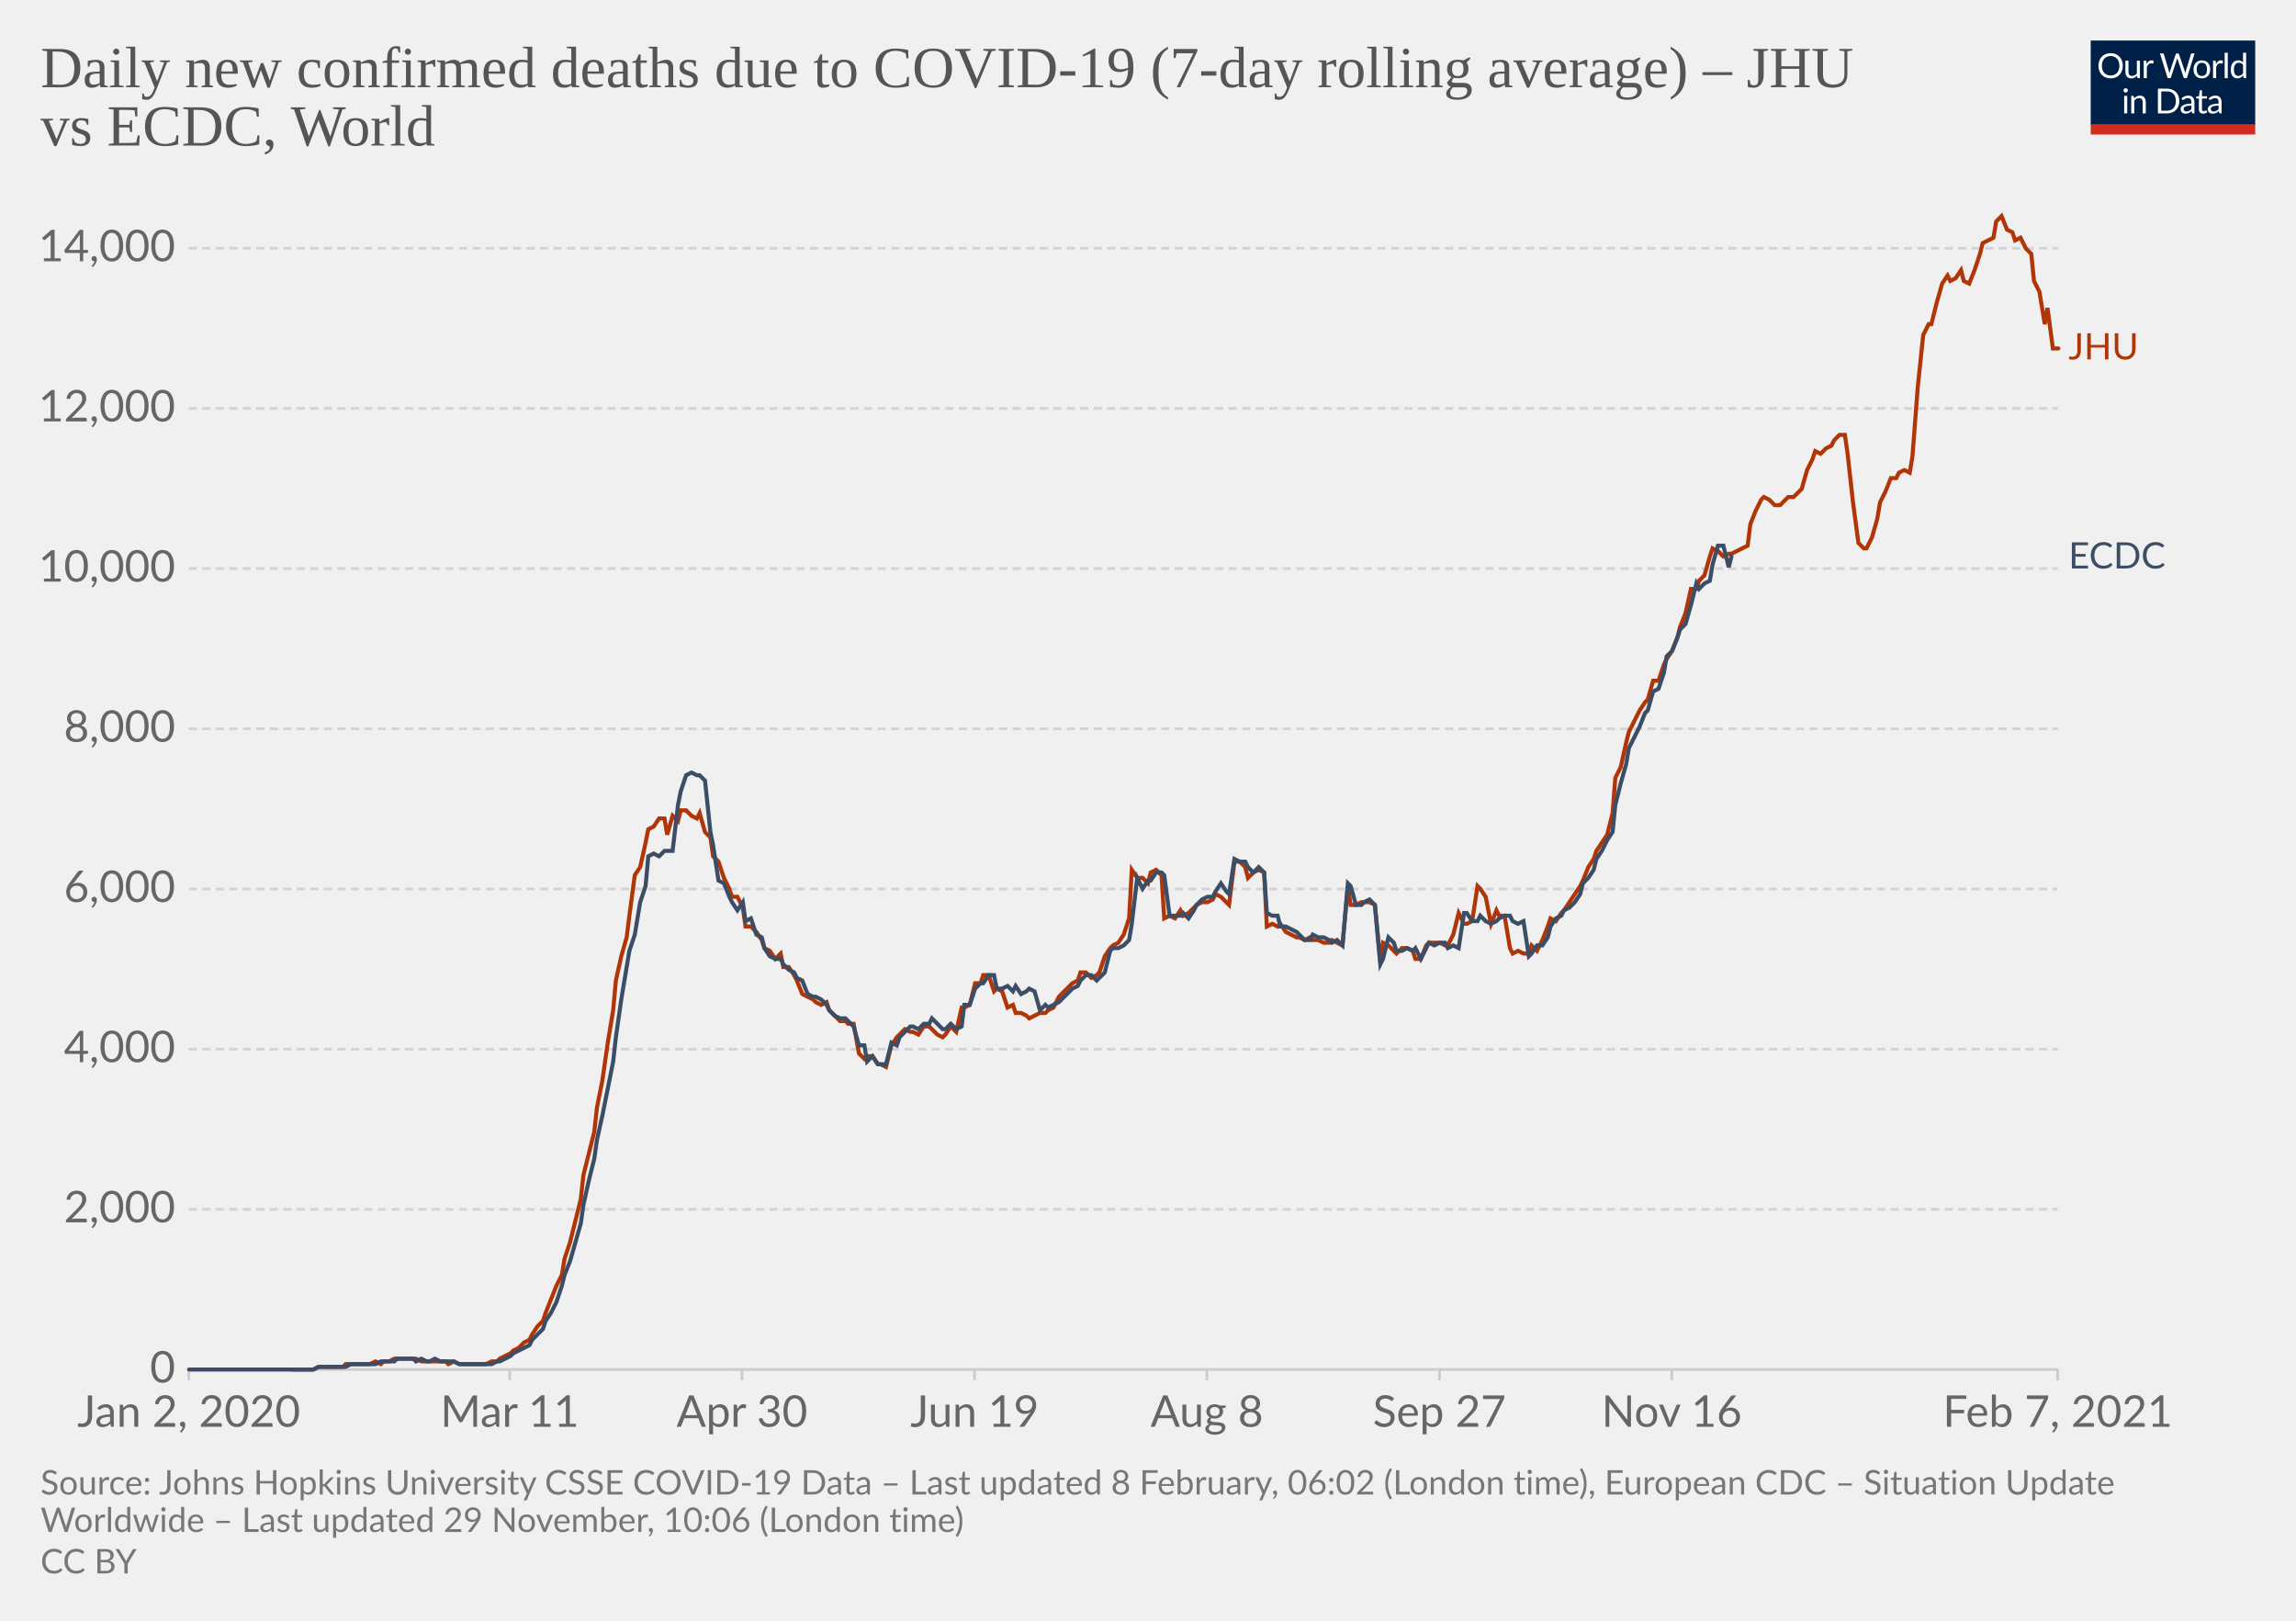
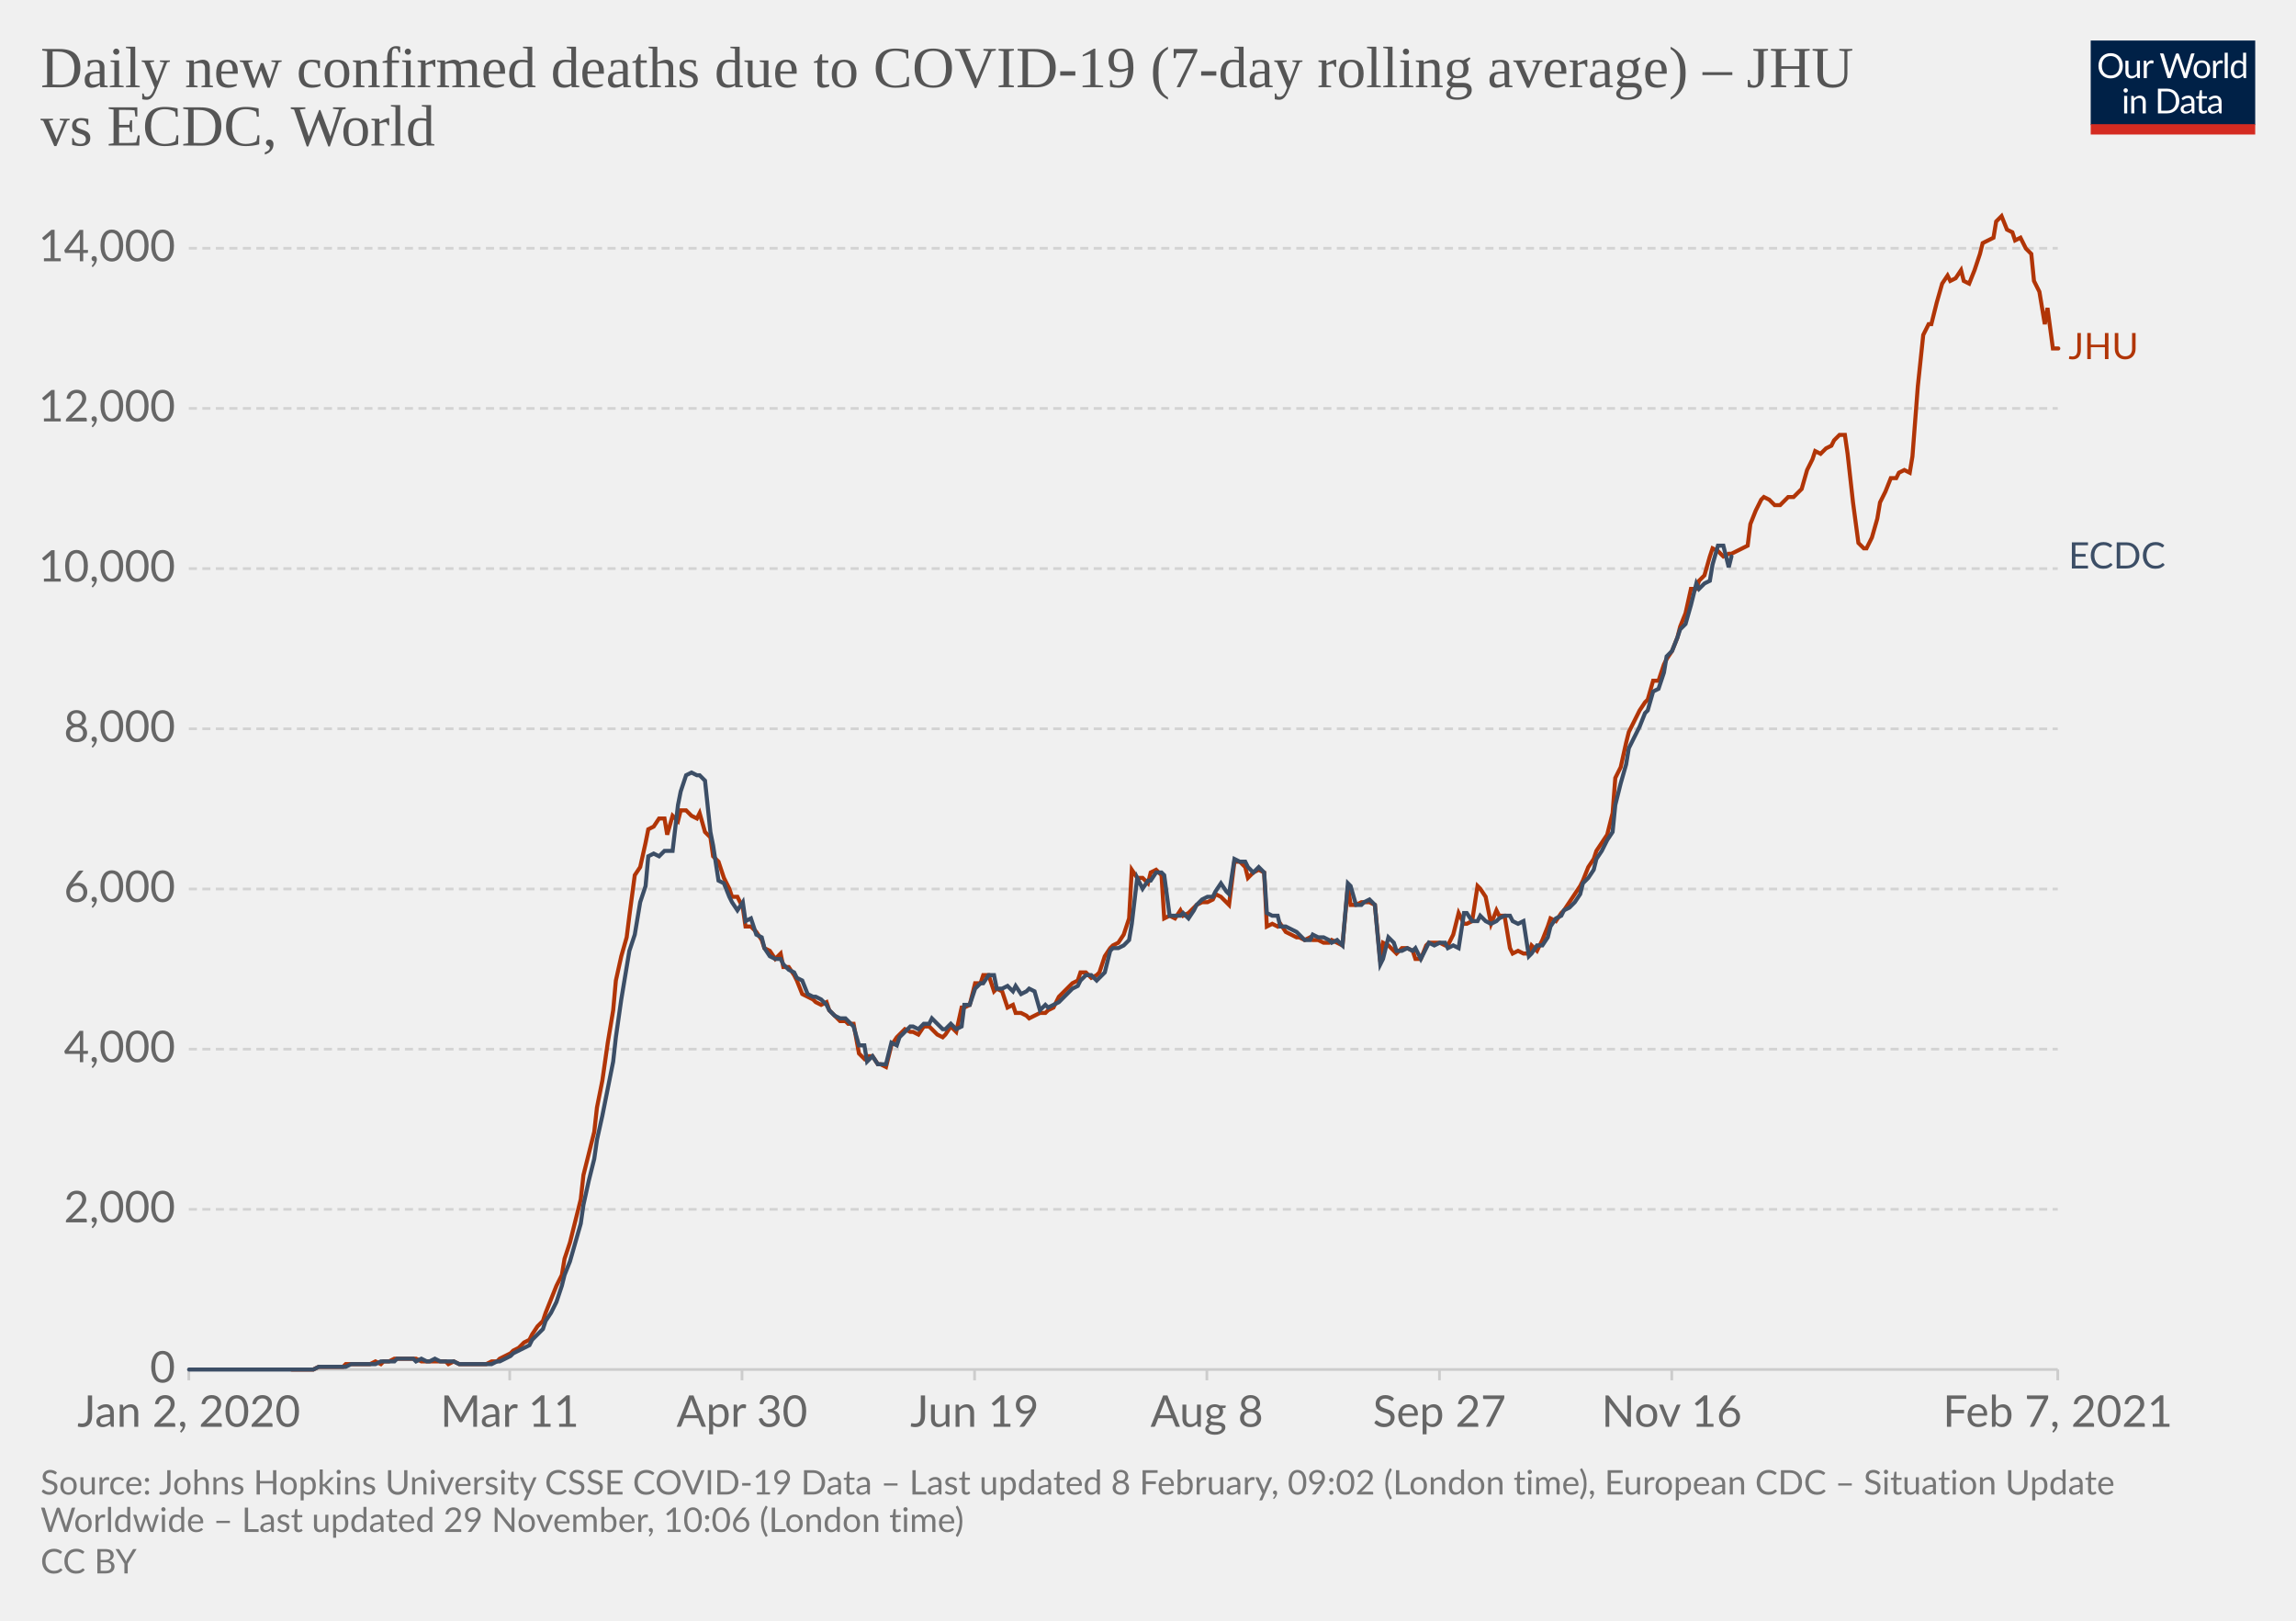
<svg xmlns="http://www.w3.org/2000/svg" version="1.1" style="background-color:#fff;-webkit-font-smoothing:antialiased" width="850" height="600" viewBox="0 0 850 600" font-family="Lato,'Helvetica Neue',Helvetica,Arial,sans-serif" font-size="18" text-rendering="optimizeLegibility">
  <g class="HeaderView">
    <g transform="matrix(.29 0 0 .29 774 15)">
      <svg width="210" height="120" viewBox="0 0 210 120" fill="none">
        <g clip-path="url(#clip0)">
          <path d="M0 0h210v107.89H0V0z" fill="#002147" />
          <path d="M40.98 32.25c0 2.36-.38 4.53-1.12 6.51a14.26 14.26 0 01-8.1 8.4c-1.9.78-4.02 1.17-6.34 1.17a16.6 16.6 0 01-6.33-1.17 14.31 14.31 0 01-8.08-8.4 18.29 18.29 0 01-1.12-6.51c0-2.36.38-4.53 1.12-6.5.75-1.97 1.8-3.67 3.17-5.1a14.32 14.32 0 014.9-3.34c1.92-.8 4.03-1.19 6.34-1.19 2.32 0 4.43.4 6.34 1.19 1.92.8 3.56 1.9 4.93 3.34a14.87 14.87 0 013.17 5.1 18.1 18.1 0 011.12 6.5zm-4.38 0c0-1.94-.26-3.68-.8-5.22a10.91 10.91 0 00-2.24-3.89 9.68 9.68 0 00-3.52-2.46 11.95 11.95 0 00-4.62-.86c-1.68 0-3.21.28-4.6.86a9.88 9.88 0 00-3.54 2.46 10.91 10.91 0 00-2.24 3.9c-.53 1.53-.8 3.27-.8 5.2 0 1.94.27 3.68.8 5.22a11.17 11.17 0 002.24 3.9 10.01 10.01 0 003.55 2.44c1.38.56 2.9.83 4.6.83s3.24-.27 4.61-.83a9.8 9.8 0 003.52-2.44 11.17 11.17 0 002.25-3.9c.53-1.54.8-3.28.8-5.21zm26.22-6.54V48H60.5c-.56 0-.9-.27-1.05-.81l-.31-2.4a12.45 12.45 0 01-3.26 2.6c-1.2.64-2.58.96-4.13.96-1.22 0-2.3-.2-3.24-.6a6.52 6.52 0 01-2.33-1.7 7.37 7.37 0 01-1.43-2.67c-.3-1.04-.46-2.2-.46-3.45V25.7h3.91v14.22c0 1.68.38 2.99 1.15 3.91.77.93 1.96 1.39 3.54 1.39 1.16 0 2.24-.27 3.23-.82a10.42 10.42 0 002.8-2.28V25.7h3.91zm8.61 4.47a9.94 9.94 0 012.6-3.56 5.64 5.64 0 013.76-1.3c.47 0 .92.05 1.34.15.44.1.83.27 1.17.49l-.3 2.92c-.09.37-.3.55-.66.55-.2 0-.5-.04-.9-.13a6.21 6.21 0 00-3.24.18 4.23 4.23 0 00-1.47.92c-.42.4-.81.9-1.17 1.5-.33.58-.64 1.26-.92 2.02V48H67.7V25.71h2.25c.42 0 .72.08.88.25.16.16.27.44.33.83l.26 3.39zm61.16-13.7L122.75 48h-3.82l-7.99-24.05a21.95 21.95 0 01-.42-1.58 38.36 38.36 0 01-.44 1.58L102.05 48h-3.83L88.4 16.47h3.54c.38 0 .7.1.95.29.26.2.43.43.5.73l6.52 21.9.28 1.28.29 1.46.3-1.46.38-1.27 7.41-21.91c.1-.25.26-.48.51-.69.27-.22.58-.33.95-.33h1.23c.38 0 .69.1.92.29a1.77 1.77 0 01.53.73l7.4 21.9a28.4 28.4 0 01.68 2.62 29.52 29.52 0 01.52-2.61l6.54-21.91a1.31 1.31 0 01.48-.7c.27-.21.58-.32.95-.32h3.32zm9.35 8.88c1.63 0 3.1.27 4.4.82a9.43 9.43 0 015.46 5.94c.5 1.4.74 2.98.74 4.73 0 1.76-.25 3.34-.74 4.75a9.43 9.43 0 01-5.46 5.92c-1.3.52-2.77.79-4.4.79-1.64 0-3.12-.27-4.44-.8a9.42 9.42 0 01-3.35-2.3c-.92-1-1.63-2.2-2.13-3.61-.49-1.41-.73-3-.73-4.75s.24-3.33.73-4.73c.5-1.43 1.2-2.64 2.13-3.63a9.4 9.4 0 013.35-2.31c1.32-.55 2.8-.82 4.44-.82zm0 19.89c2.2 0 3.84-.73 4.93-2.2 1.08-1.48 1.63-3.54 1.63-6.18 0-2.66-.55-4.72-1.63-6.2-1.09-1.49-2.73-2.23-4.93-2.23-1.12 0-2.09.2-2.93.57a5.71 5.71 0 00-2.06 1.65 7.5 7.5 0 00-1.24 2.67c-.26 1.04-.4 2.22-.4 3.54 0 2.64.55 4.7 1.64 6.18 1.1 1.47 2.76 2.2 4.99 2.2zm17.97-15.07a9.94 9.94 0 012.6-3.56 5.64 5.64 0 013.76-1.3c.47 0 .91.05 1.34.15.44.1.83.27 1.16.49l-.28 2.92c-.09.37-.31.55-.66.55-.2 0-.5-.04-.9-.13a6.2 6.2 0 00-3.24.18 4.23 4.23 0 00-1.47.92c-.43.4-.82.9-1.17 1.5a13.1 13.1 0 00-.92 2.02V48h-3.94V25.71h2.24c.43 0 .72.08.88.25.17.16.28.44.33.83l.27 3.39zm15.04-14.59V48h-3.92V15.6h3.92zm19.55 15.43a6.22 6.22 0 00-2.38-2.05 6.7 6.7 0 00-2.86-.6c-2.07 0-3.66.75-4.77 2.23-1.12 1.48-1.68 3.6-1.68 6.33 0 1.46.13 2.7.38 3.74a7.29 7.29 0 001.1 2.56 4.35 4.35 0 001.78 1.45c.7.3 1.5.46 2.4.46 1.29 0 2.41-.3 3.36-.88a9.6 9.6 0 002.67-2.49V31.02zm3.91-15.43V48h-2.33c-.56 0-.9-.27-1.06-.81l-.35-2.71a12.13 12.13 0 01-3.25 2.77 8.28 8.28 0 01-4.23 1.06 7.31 7.31 0 01-6.14-2.9c-.73-.96-1.3-2.15-1.69-3.57a18.35 18.35 0 01.07-9.48 11.29 11.29 0 011.89-3.7 8.7 8.7 0 017.06-3.34 7.96 7.96 0 016.12 2.62V15.59h3.91zM46.61 70.71V93H42.7V70.71h3.91zm.84-7c0 .39-.08.75-.24 1.09a2.81 2.81 0 01-1.52 1.47 2.67 2.67 0 01-2.16 0 2.9 2.9 0 01-1.45-1.47 2.67 2.67 0 010-2.16c.15-.35.35-.65.6-.9.25-.27.53-.47.85-.62a2.67 2.67 0 012.16 0c.35.15.65.35.9.62.27.25.47.55.62.9.16.34.24.7.24 1.08zm7.97 10.24c.49-.54 1-1.04 1.54-1.48a9.85 9.85 0 013.66-1.84 8.96 8.96 0 015.43.35c.94.4 1.72.97 2.33 1.71a7.36 7.36 0 011.43 2.67c.32 1.04.49 2.19.49 3.45V93h-3.94V78.81c0-1.69-.4-3-1.17-3.92-.76-.93-1.93-1.4-3.5-1.4a6.6 6.6 0 00-3.25.83c-1 .56-1.92 1.31-2.77 2.27V93h-3.94V70.71h2.35c.56 0 .9.28 1.04.82l.3 2.42zm57.7 3.3c0 2.36-.37 4.5-1.11 6.44a14.3 14.3 0 01-3.17 4.98 14.1 14.1 0 01-4.93 3.2c-1.9.76-4.02 1.13-6.33 1.13H85.8V61.47h11.77c2.31 0 4.42.39 6.33 1.15a13.8 13.8 0 018.1 8.18 17.75 17.75 0 011.12 6.45zm-4.37 0c0-1.94-.26-3.67-.8-5.2a10.94 10.94 0 00-2.23-3.87 9.57 9.57 0 00-3.53-2.42 12.23 12.23 0 00-4.61-.83h-7.5v24.62h7.5c1.7 0 3.24-.28 4.61-.84a9.7 9.7 0 003.53-2.4 10.94 10.94 0 002.24-3.87c.53-1.53.8-3.26.8-5.2zm19.8 5.72c-1.8.06-3.34.2-4.62.44-1.26.22-2.3.51-3.1.88-.8.36-1.37.8-1.74 1.3-.35.5-.53 1.05-.53 1.67 0 .58.1 1.1.3 1.52a3 3 0 00.76 1.05c.34.27.73.46 1.17.6a6.13 6.13 0 001.45.17 7.28 7.28 0 003.5-.81 11.95 11.95 0 002.82-2.2v-4.62zm-12.65-9.11a12.73 12.73 0 013.98-2.66c1.43-.59 3-.88 4.73-.88 1.25 0 2.36.2 3.33.61a6.81 6.81 0 013.94 4.38c.33 1.04.5 2.19.5 3.43V93h-1.74a1.8 1.8 0 01-.88-.18c-.2-.13-.36-.38-.48-.74l-.44-2.12-1.72 1.46a9.48 9.48 0 01-3.74 1.7c-.69.15-1.46.23-2.3.23-.87 0-1.69-.12-2.45-.35a5.34 5.34 0 01-3.34-2.93 6.64 6.64 0 01-.49-2.64c0-.88.25-1.72.73-2.53a6.33 6.33 0 012.35-2.17c1.09-.63 2.5-1.15 4.25-1.54 1.75-.41 3.89-.65 6.42-.7v-1.75c0-1.73-.37-3.03-1.12-3.91-.75-.9-1.84-1.34-3.28-1.34-.97 0-1.78.12-2.44.37-.64.23-1.2.5-1.7.81l-1.23.82c-.33.23-.67.35-1 .35-.27 0-.5-.07-.69-.2a2.1 2.1 0 01-.48-.53l-.7-1.25zm27.67 19.5c-1.76 0-3.12-.5-4.07-1.48-.94-.98-1.41-2.4-1.41-4.25V74h-2.68a.9.9 0 01-.6-.2c-.16-.14-.24-.36-.24-.66v-1.56l3.65-.46.9-6.89a.9.9 0 01.29-.52.88.88 0 01.62-.22H142v7.67h6.44V74H142v13.38c0 .94.22 1.63.68 2.09.45.45 1.04.68 1.76.68a3.21 3.21 0 001.85-.53l.55-.35c.16-.12.3-.18.41-.18.2 0 .4.13.55.38l1.15 1.87a7.45 7.45 0 01-2.44 1.5 8.53 8.53 0 01-2.95.52zm19.68-10.4c-1.8.07-3.34.21-4.62.45-1.26.22-2.3.51-3.1.88-.8.36-1.37.8-1.74 1.3-.35.5-.53 1.05-.53 1.67 0 .58.1 1.1.3 1.52a2.9 2.9 0 00.76 1.05c.34.27.73.46 1.17.6a6.13 6.13 0 001.45.17 7.3 7.3 0 003.5-.81 12.04 12.04 0 002.82-2.2v-4.62zm-12.65-9.1a12.72 12.72 0 013.99-2.66c1.42-.59 3-.88 4.72-.88 1.25 0 2.36.2 3.33.61a6.81 6.81 0 013.94 4.38c.33 1.04.5 2.19.5 3.43V93h-1.74a1.8 1.8 0 01-.88-.18c-.2-.13-.36-.38-.48-.74l-.44-2.12-1.72 1.46a9.48 9.48 0 01-3.74 1.7c-.69.15-1.46.23-2.3.23-.87 0-1.69-.12-2.45-.35a5.33 5.33 0 01-3.34-2.93 6.62 6.62 0 01-.49-2.64c0-.88.25-1.72.73-2.53a6.33 6.33 0 012.35-2.17c1.09-.63 2.5-1.15 4.25-1.54a31.2 31.2 0 016.42-.7v-1.75c0-1.73-.37-3.03-1.12-3.91-.75-.9-1.84-1.34-3.28-1.34-.97 0-1.78.12-2.44.37-.64.23-1.2.5-1.7.81l-1.22.82c-.34.23-.68.35-1.02.35-.26 0-.49-.07-.68-.2a1.88 1.88 0 01-.48-.53l-.7-1.25zM40.98 32.25c0 2.36-.38 4.53-1.12 6.51a14.26 14.26 0 01-8.1 8.4c-1.9.78-4.02 1.17-6.34 1.17a16.6 16.6 0 01-6.33-1.17 14.31 14.31 0 01-8.08-8.4 18.29 18.29 0 01-1.12-6.51c0-2.36.38-4.53 1.12-6.5.75-1.97 1.8-3.67 3.17-5.1a14.32 14.32 0 014.9-3.34c1.92-.8 4.03-1.19 6.34-1.19 2.32 0 4.43.4 6.34 1.19 1.92.8 3.56 1.9 4.93 3.34a14.87 14.87 0 013.17 5.1 18.1 18.1 0 011.12 6.5zm-4.38 0c0-1.94-.26-3.68-.8-5.22a10.91 10.91 0 00-2.24-3.89 9.68 9.68 0 00-3.52-2.46 11.95 11.95 0 00-4.62-.86c-1.68 0-3.21.28-4.6.86a9.88 9.88 0 00-3.54 2.46 10.91 10.91 0 00-2.24 3.9c-.53 1.53-.8 3.27-.8 5.2 0 1.94.27 3.68.8 5.22a11.17 11.17 0 002.24 3.9 10.01 10.01 0 003.55 2.44c1.38.56 2.9.83 4.6.83s3.24-.27 4.61-.83a9.8 9.8 0 003.52-2.44 11.17 11.17 0 002.25-3.9c.53-1.54.8-3.28.8-5.21zm26.22-6.54V48H60.5c-.56 0-.9-.27-1.05-.81l-.31-2.4a12.45 12.45 0 01-3.26 2.6c-1.2.64-2.58.96-4.13.96-1.22 0-2.3-.2-3.24-.6a6.52 6.52 0 01-2.33-1.7 7.37 7.37 0 01-1.43-2.67c-.3-1.04-.46-2.2-.46-3.45V25.7h3.91v14.22c0 1.68.38 2.99 1.15 3.91.77.93 1.96 1.39 3.54 1.39 1.16 0 2.24-.27 3.23-.82a10.42 10.42 0 002.8-2.28V25.7h3.91zm8.61 4.47a9.94 9.94 0 012.6-3.56 5.64 5.64 0 013.76-1.3c.47 0 .92.05 1.34.15.44.1.83.27 1.17.49l-.3 2.92c-.09.37-.3.55-.66.55-.2 0-.5-.04-.9-.13a6.21 6.21 0 00-3.24.18 4.23 4.23 0 00-1.47.92c-.42.4-.81.9-1.17 1.5-.33.58-.64 1.26-.92 2.02V48H67.7V25.71h2.25c.42 0 .72.08.88.25.16.16.27.44.33.83l.26 3.39zm61.16-13.7L122.75 48h-3.82l-7.99-24.05a21.95 21.95 0 01-.42-1.58 38.36 38.36 0 01-.44 1.58L102.05 48h-3.83L88.4 16.47h3.54c.38 0 .7.1.95.29.26.2.43.43.5.73l6.52 21.9.28 1.28.29 1.46.3-1.46.38-1.27 7.41-21.91c.1-.25.26-.48.51-.69.27-.22.58-.33.95-.33h1.23c.38 0 .69.1.92.29a1.77 1.77 0 01.53.73l7.4 21.9a28.4 28.4 0 01.68 2.62 29.52 29.52 0 01.52-2.61l6.54-21.91a1.31 1.31 0 01.48-.7c.27-.21.58-.32.95-.32h3.32zm9.35 8.88c1.63 0 3.1.27 4.4.82a9.43 9.43 0 015.46 5.94c.5 1.4.74 2.98.74 4.73 0 1.76-.25 3.34-.74 4.75a9.43 9.43 0 01-5.46 5.92c-1.3.52-2.77.79-4.4.79-1.64 0-3.12-.27-4.44-.8a9.42 9.42 0 01-3.35-2.3c-.92-1-1.63-2.2-2.13-3.61-.49-1.41-.73-3-.73-4.75s.24-3.33.73-4.73c.5-1.43 1.2-2.64 2.13-3.63a9.4 9.4 0 013.35-2.31c1.32-.55 2.8-.82 4.44-.82zm0 19.89c2.2 0 3.84-.73 4.93-2.2 1.08-1.48 1.63-3.54 1.63-6.18 0-2.66-.55-4.72-1.63-6.2-1.09-1.49-2.73-2.23-4.93-2.23-1.12 0-2.09.2-2.93.57a5.71 5.71 0 00-2.06 1.65 7.5 7.5 0 00-1.24 2.67c-.26 1.04-.4 2.22-.4 3.54 0 2.64.55 4.7 1.64 6.18 1.1 1.47 2.76 2.2 4.99 2.2zm17.97-15.07a9.94 9.94 0 012.6-3.56 5.64 5.64 0 013.76-1.3c.47 0 .91.05 1.34.15.44.1.83.27 1.16.49l-.28 2.92c-.09.37-.31.55-.66.55-.2 0-.5-.04-.9-.13a6.2 6.2 0 00-3.24.18 4.23 4.23 0 00-1.47.92c-.43.4-.82.9-1.17 1.5a13.1 13.1 0 00-.92 2.02V48h-3.94V25.71h2.24c.43 0 .72.08.88.25.17.16.28.44.33.83l.27 3.39zm15.04-14.59V48h-3.92V15.6h3.92zm19.55 15.43a6.22 6.22 0 00-2.38-2.05 6.7 6.7 0 00-2.86-.6c-2.07 0-3.66.75-4.77 2.23-1.12 1.48-1.68 3.6-1.68 6.33 0 1.46.13 2.7.38 3.74a7.29 7.29 0 001.1 2.56 4.35 4.35 0 001.78 1.45c.7.3 1.5.46 2.4.46 1.29 0 2.41-.3 3.36-.88a9.6 9.6 0 002.67-2.49V31.02zm3.91-15.43V48h-2.33c-.56 0-.9-.27-1.06-.81l-.35-2.71a12.13 12.13 0 01-3.25 2.77 8.28 8.28 0 01-4.23 1.06 7.31 7.31 0 01-6.14-2.9c-.73-.96-1.3-2.15-1.69-3.57a18.35 18.35 0 01.07-9.48 11.29 11.29 0 011.89-3.7 8.7 8.7 0 017.06-3.34 7.96 7.96 0 016.12 2.62V15.59h3.91zM46.61 70.71V93H42.7V70.71h3.91zm.84-7c0 .39-.08.75-.24 1.09a2.81 2.81 0 01-1.52 1.47 2.67 2.67 0 01-2.16 0 2.9 2.9 0 01-1.45-1.47 2.67 2.67 0 010-2.16c.15-.35.35-.65.6-.9.25-.27.53-.47.85-.62a2.67 2.67 0 012.16 0c.35.15.65.35.9.62.27.25.47.55.62.9.16.34.24.7.24 1.08zm7.97 10.24c.49-.54 1-1.04 1.54-1.48a9.85 9.85 0 013.66-1.84 8.96 8.96 0 015.43.35c.94.4 1.72.97 2.33 1.71a7.36 7.36 0 011.43 2.67c.32 1.04.49 2.19.49 3.45V93h-3.94V78.81c0-1.69-.4-3-1.17-3.92-.76-.93-1.93-1.4-3.5-1.4a6.6 6.6 0 00-3.25.83c-1 .56-1.92 1.31-2.77 2.27V93h-3.94V70.71h2.35c.56 0 .9.28 1.04.82l.3 2.42zm57.7 3.3c0 2.36-.37 4.5-1.11 6.44a14.3 14.3 0 01-3.17 4.98 14.1 14.1 0 01-4.93 3.2c-1.9.76-4.02 1.13-6.33 1.13H85.8V61.47h11.77c2.31 0 4.42.39 6.33 1.15a13.8 13.8 0 018.1 8.18 17.75 17.75 0 011.12 6.45zm-4.37 0c0-1.94-.26-3.67-.8-5.2a10.94 10.94 0 00-2.23-3.87 9.57 9.57 0 00-3.53-2.42 12.23 12.23 0 00-4.61-.83h-7.5v24.62h7.5c1.7 0 3.24-.28 4.61-.84a9.7 9.7 0 003.53-2.4 10.94 10.94 0 002.24-3.87c.53-1.53.8-3.26.8-5.2zm19.8 5.72c-1.8.06-3.34.2-4.62.44-1.26.22-2.3.51-3.1.88-.8.36-1.37.8-1.74 1.3-.35.5-.53 1.05-.53 1.67 0 .58.1 1.1.3 1.52a3 3 0 00.76 1.05c.34.27.73.46 1.17.6a6.13 6.13 0 001.45.17 7.28 7.28 0 003.5-.81 11.95 11.95 0 002.82-2.2v-4.62zm-12.65-9.11a12.73 12.73 0 013.98-2.66c1.43-.59 3-.88 4.73-.88 1.25 0 2.36.2 3.33.61a6.81 6.81 0 013.94 4.38c.33 1.04.5 2.19.5 3.43V93h-1.74a1.8 1.8 0 01-.88-.18c-.2-.13-.36-.38-.48-.74l-.44-2.12-1.72 1.46a9.48 9.48 0 01-3.74 1.7c-.69.15-1.46.23-2.3.23-.87 0-1.69-.12-2.45-.35a5.34 5.34 0 01-3.34-2.93 6.64 6.64 0 01-.49-2.64c0-.88.25-1.72.73-2.53a6.33 6.33 0 012.35-2.17c1.09-.63 2.5-1.15 4.25-1.54 1.75-.41 3.89-.65 6.42-.7v-1.75c0-1.73-.37-3.03-1.12-3.91-.75-.9-1.84-1.34-3.28-1.34-.97 0-1.78.12-2.44.37-.64.23-1.2.5-1.7.81l-1.23.82c-.33.23-.67.35-1 .35-.27 0-.5-.07-.69-.2a2.1 2.1 0 01-.48-.53l-.7-1.25zm27.67 19.5c-1.76 0-3.12-.5-4.07-1.48-.94-.98-1.41-2.4-1.41-4.25V74h-2.68a.9.9 0 01-.6-.2c-.16-.14-.24-.36-.24-.66v-1.56l3.65-.46.9-6.89a.9.9 0 01.29-.52.88.88 0 01.62-.22H142v7.67h6.44V74H142v13.38c0 .94.22 1.63.68 2.09.45.45 1.04.68 1.76.68a3.21 3.21 0 001.85-.53l.55-.35c.16-.12.3-.18.41-.18.2 0 .4.13.55.38l1.15 1.87a7.45 7.45 0 01-2.44 1.5 8.53 8.53 0 01-2.95.52zm19.68-10.4c-1.8.07-3.34.21-4.62.45-1.26.22-2.3.51-3.1.88-.8.36-1.37.8-1.74 1.3-.35.5-.53 1.05-.53 1.67 0 .58.1 1.1.3 1.52a2.9 2.9 0 00.76 1.05c.34.27.73.46 1.17.6a6.13 6.13 0 001.45.17 7.3 7.3 0 003.5-.81 12.04 12.04 0 002.82-2.2v-4.62zm-12.65-9.1a12.72 12.72 0 013.99-2.66c1.42-.59 3-.88 4.72-.88 1.25 0 2.36.2 3.33.61a6.81 6.81 0 013.94 4.38c.33 1.04.5 2.19.5 3.43V93h-1.74a1.8 1.8 0 01-.88-.18c-.2-.13-.36-.38-.48-.74l-.44-2.12-1.72 1.46a9.48 9.48 0 01-3.74 1.7c-.69.15-1.46.23-2.3.23-.87 0-1.69-.12-2.45-.35a5.33 5.33 0 01-3.34-2.93 6.62 6.62 0 01-.49-2.64c0-.88.25-1.72.73-2.53a6.33 6.33 0 012.35-2.17c1.09-.63 2.5-1.15 4.25-1.54a31.2 31.2 0 016.42-.7v-1.75c0-1.73-.37-3.03-1.12-3.91-.75-.9-1.84-1.34-3.28-1.34-.97 0-1.78.12-2.44.37-.64.23-1.2.5-1.7.81l-1.22.82c-.34.23-.68.35-1.02.35-.26 0-.49-.07-.68-.2a1.88 1.88 0 01-.48-.53l-.7-1.25zM40.98 32.25c0 2.36-.38 4.53-1.12 6.51a14.26 14.26 0 01-8.1 8.4c-1.9.78-4.02 1.17-6.34 1.17a16.6 16.6 0 01-6.33-1.17 14.31 14.31 0 01-8.08-8.4 18.29 18.29 0 01-1.12-6.51c0-2.36.38-4.53 1.12-6.5.75-1.97 1.8-3.67 3.17-5.1a14.32 14.32 0 014.9-3.34c1.92-.8 4.03-1.19 6.34-1.19 2.32 0 4.43.4 6.34 1.19 1.92.8 3.56 1.9 4.93 3.34a14.87 14.87 0 013.17 5.1 18.1 18.1 0 011.12 6.5zm-4.38 0c0-1.94-.26-3.68-.8-5.22a10.91 10.91 0 00-2.24-3.89 9.68 9.68 0 00-3.52-2.46 11.95 11.95 0 00-4.62-.86c-1.68 0-3.21.28-4.6.86a9.88 9.88 0 00-3.54 2.46 10.91 10.91 0 00-2.24 3.9c-.53 1.53-.8 3.27-.8 5.2 0 1.94.27 3.68.8 5.22a11.17 11.17 0 002.24 3.9 10.01 10.01 0 003.55 2.44c1.38.56 2.9.83 4.6.83s3.24-.27 4.61-.83a9.8 9.8 0 003.52-2.44 11.17 11.17 0 002.25-3.9c.53-1.54.8-3.28.8-5.21zm26.22-6.54V48H60.5c-.56 0-.9-.27-1.05-.81l-.31-2.4a12.45 12.45 0 01-3.26 2.6c-1.2.64-2.58.96-4.13.96-1.22 0-2.3-.2-3.24-.6a6.52 6.52 0 01-2.33-1.7 7.37 7.37 0 01-1.43-2.67c-.3-1.04-.46-2.2-.46-3.45V25.7h3.91v14.22c0 1.68.38 2.99 1.15 3.91.77.93 1.96 1.39 3.54 1.39 1.16 0 2.24-.27 3.23-.82a10.42 10.42 0 002.8-2.28V25.7h3.91zm8.61 4.47a9.94 9.94 0 012.6-3.56 5.64 5.64 0 013.76-1.3c.47 0 .92.05 1.34.15.44.1.83.27 1.17.49l-.3 2.92c-.09.37-.3.55-.66.55-.2 0-.5-.04-.9-.13a6.21 6.21 0 00-3.24.18 4.23 4.23 0 00-1.47.92c-.42.4-.81.9-1.17 1.5-.33.58-.64 1.26-.92 2.02V48H67.7V25.71h2.25c.42 0 .72.08.88.25.16.16.27.44.33.83l.26 3.39zm61.16-13.7L122.75 48h-3.82l-7.99-24.05a21.95 21.95 0 01-.42-1.58 38.36 38.36 0 01-.44 1.58L102.05 48h-3.83L88.4 16.47h3.54c.38 0 .7.1.95.29.26.2.43.43.5.73l6.52 21.9.28 1.28.29 1.46.3-1.46.38-1.27 7.41-21.91c.1-.25.26-.48.51-.69.27-.22.58-.33.95-.33h1.23c.38 0 .69.1.92.29a1.77 1.77 0 01.53.73l7.4 21.9a28.4 28.4 0 01.68 2.62 29.52 29.52 0 01.52-2.61l6.54-21.91a1.31 1.31 0 01.48-.7c.27-.21.58-.32.95-.32h3.32zm9.35 8.88c1.63 0 3.1.27 4.4.82a9.43 9.43 0 015.46 5.94c.5 1.4.74 2.98.74 4.73 0 1.76-.25 3.34-.74 4.75a9.43 9.43 0 01-5.46 5.92c-1.3.52-2.77.79-4.4.79-1.64 0-3.12-.27-4.44-.8a9.42 9.42 0 01-3.35-2.3c-.92-1-1.63-2.2-2.13-3.61-.49-1.41-.73-3-.73-4.75s.24-3.33.73-4.73c.5-1.43 1.2-2.64 2.13-3.63a9.4 9.4 0 013.35-2.31c1.32-.55 2.8-.82 4.44-.82zm0 19.89c2.2 0 3.84-.73 4.93-2.2 1.08-1.48 1.63-3.54 1.63-6.18 0-2.66-.55-4.72-1.63-6.2-1.09-1.49-2.73-2.23-4.93-2.23-1.12 0-2.09.2-2.93.57a5.71 5.71 0 00-2.06 1.65 7.5 7.5 0 00-1.24 2.67c-.26 1.04-.4 2.22-.4 3.54 0 2.64.55 4.7 1.64 6.18 1.1 1.47 2.76 2.2 4.99 2.2zm17.97-15.07a9.94 9.94 0 012.6-3.56 5.64 5.64 0 013.76-1.3c.47 0 .91.05 1.34.15.44.1.83.27 1.16.49l-.28 2.92c-.09.37-.31.55-.66.55-.2 0-.5-.04-.9-.13a6.2 6.2 0 00-3.24.18 4.23 4.23 0 00-1.47.92c-.43.4-.82.9-1.17 1.5a13.1 13.1 0 00-.92 2.02V48h-3.94V25.71h2.24c.43 0 .72.08.88.25.17.16.28.44.33.83l.27 3.39zm15.04-14.59V48h-3.92V15.6h3.92zm19.55 15.43a6.22 6.22 0 00-2.38-2.05 6.7 6.7 0 00-2.86-.6c-2.07 0-3.66.75-4.77 2.23-1.12 1.48-1.68 3.6-1.68 6.33 0 1.46.13 2.7.38 3.74a7.29 7.29 0 001.1 2.56 4.35 4.35 0 001.78 1.45c.7.3 1.5.46 2.4.46 1.29 0 2.41-.3 3.36-.88a9.6 9.6 0 002.67-2.49V31.02zm3.91-15.43V48h-2.33c-.56 0-.9-.27-1.06-.81l-.35-2.71a12.13 12.13 0 01-3.25 2.77 8.28 8.28 0 01-4.23 1.06 7.31 7.31 0 01-6.14-2.9c-.73-.96-1.3-2.15-1.69-3.57a18.35 18.35 0 01.07-9.48 11.29 11.29 0 011.89-3.7 8.7 8.7 0 017.06-3.34 7.96 7.96 0 016.12 2.62V15.59h3.91zM46.61 70.71V93H42.7V70.71h3.91zm.84-7c0 .39-.08.75-.24 1.09a2.81 2.81 0 01-1.52 1.47 2.67 2.67 0 01-2.16 0 2.9 2.9 0 01-1.45-1.47 2.67 2.67 0 010-2.16c.15-.35.35-.65.6-.9.25-.27.53-.47.85-.62a2.67 2.67 0 012.16 0c.35.15.65.35.9.62.27.25.47.55.62.9.16.34.24.7.24 1.08zm7.97 10.24c.49-.54 1-1.04 1.54-1.48a9.85 9.85 0 013.66-1.84 8.96 8.96 0 015.43.35c.94.4 1.72.97 2.33 1.71a7.36 7.36 0 011.43 2.67c.32 1.04.49 2.19.49 3.45V93h-3.94V78.81c0-1.69-.4-3-1.17-3.92-.76-.93-1.93-1.4-3.5-1.4a6.6 6.6 0 00-3.25.83c-1 .56-1.92 1.31-2.77 2.27V93h-3.94V70.71h2.35c.56 0 .9.28 1.04.82l.3 2.42zm57.7 3.3c0 2.36-.37 4.5-1.11 6.44a14.3 14.3 0 01-3.17 4.98 14.1 14.1 0 01-4.93 3.2c-1.9.76-4.02 1.13-6.33 1.13H85.8V61.47h11.77c2.31 0 4.42.39 6.33 1.15a13.8 13.8 0 018.1 8.18 17.75 17.75 0 011.12 6.45zm-4.37 0c0-1.94-.26-3.67-.8-5.2a10.94 10.94 0 00-2.23-3.87 9.57 9.57 0 00-3.53-2.42 12.23 12.23 0 00-4.61-.83h-7.5v24.62h7.5c1.7 0 3.24-.28 4.61-.84a9.7 9.7 0 003.53-2.4 10.94 10.94 0 002.24-3.87c.53-1.53.8-3.26.8-5.2zm19.8 5.72c-1.8.06-3.34.2-4.62.44-1.26.22-2.3.51-3.1.88-.8.36-1.37.8-1.74 1.3-.35.5-.53 1.05-.53 1.67 0 .58.1 1.1.3 1.52a3 3 0 00.76 1.05c.34.27.73.46 1.17.6a6.13 6.13 0 001.45.17 7.28 7.28 0 003.5-.81 11.95 11.95 0 002.82-2.2v-4.62zm-12.65-9.11a12.73 12.73 0 013.98-2.66c1.43-.59 3-.88 4.73-.88 1.25 0 2.36.2 3.33.61a6.81 6.81 0 013.94 4.38c.33 1.04.5 2.19.5 3.43V93h-1.74a1.8 1.8 0 01-.88-.18c-.2-.13-.36-.38-.48-.74l-.44-2.12-1.72 1.46a9.48 9.48 0 01-3.74 1.7c-.69.15-1.46.23-2.3.23-.87 0-1.69-.12-2.45-.35a5.34 5.34 0 01-3.34-2.93 6.64 6.64 0 01-.49-2.64c0-.88.25-1.72.73-2.53a6.33 6.33 0 012.35-2.17c1.09-.63 2.5-1.15 4.25-1.54 1.75-.41 3.89-.65 6.42-.7v-1.75c0-1.73-.37-3.03-1.12-3.91-.75-.9-1.84-1.34-3.28-1.34-.97 0-1.78.12-2.44.37-.64.23-1.2.5-1.7.81l-1.23.82c-.33.23-.67.35-1 .35-.27 0-.5-.07-.69-.2a2.1 2.1 0 01-.48-.53l-.7-1.25zm27.67 19.5c-1.76 0-3.12-.5-4.07-1.48-.94-.98-1.41-2.4-1.41-4.25V74h-2.68a.9.9 0 01-.6-.2c-.16-.14-.24-.36-.24-.66v-1.56l3.65-.46.9-6.89a.9.9 0 01.29-.52.88.88 0 01.62-.22H142v7.67h6.44V74H142v13.38c0 .94.22 1.63.68 2.09.45.45 1.04.68 1.76.68a3.21 3.21 0 001.85-.53l.55-.35c.16-.12.3-.18.41-.18.2 0 .4.13.55.38l1.15 1.87a7.45 7.45 0 01-2.44 1.5 8.53 8.53 0 01-2.95.52zm19.68-10.4c-1.8.07-3.34.21-4.62.45-1.26.22-2.3.51-3.1.88-.8.36-1.37.8-1.74 1.3-.35.5-.53 1.05-.53 1.67 0 .58.1 1.1.3 1.52a2.9 2.9 0 00.76 1.05c.34.27.73.46 1.17.6a6.13 6.13 0 001.45.17 7.3 7.3 0 003.5-.81 12.04 12.04 0 002.82-2.2v-4.62zm-12.65-9.1a12.72 12.72 0 013.99-2.66c1.42-.59 3-.88 4.72-.88 1.25 0 2.36.2 3.33.61a6.81 6.81 0 013.94 4.38c.33 1.04.5 2.19.5 3.43V93h-1.74a1.8 1.8 0 01-.88-.18c-.2-.13-.36-.38-.48-.74l-.44-2.12-1.72 1.46a9.48 9.48 0 01-3.74 1.7c-.69.15-1.46.23-2.3.23-.87 0-1.69-.12-2.45-.35a5.33 5.33 0 01-3.34-2.93 6.62 6.62 0 01-.49-2.64c0-.88.25-1.72.73-2.53a6.33 6.33 0 012.35-2.17c1.09-.63 2.5-1.15 4.25-1.54a31.2 31.2 0 016.42-.7v-1.75c0-1.73-.37-3.03-1.12-3.91-.75-.9-1.84-1.34-3.28-1.34-.97 0-1.78.12-2.44.37-.64.23-1.2.5-1.7.81l-1.22.82c-.34.23-.68.35-1.02.35-.26 0-.49-.07-.68-.2a1.88 1.88 0 01-.48-.53l-.7-1.25z" fill="#fff" />
          <path fill="#D42B21" d="M0 106.79h210V120H0z" />
        </g>
        <defs>
          <clipPath id="clip0">
            <path fill="#fff" d="M0 0h210v120H0z" />
          </clipPath>
        </defs>
      </svg>
    </g>
    <a href="https://ourworldindata.org/grapher/daily-covid-deaths-jhu-vs-ecdc?tab=chart&amp;stackMode=absolute&amp;region=World" target="_blank" rel="noopener" font-family="&quot;Playfair Display&quot;,Georgia,&quot;Times New Roman&quot;,serif">
      <text font-size="21.6" x="15" y="32.3" fill="#555">
        <tspan x="15" y="32.28">Daily new confirmed deaths due to COVID-19 (7-day rolling average) – JHU</tspan>
        <tspan x="15" y="53.88">vs ECDC, World</tspan>
      </text>
    </a>
  </g>
  <g class="LineChart">
    <defs>
      <clipPath id="a">
        <path d="M59.9 0h830v896.4h-830z" />
      </clipPath>
    </defs>
    <g class="DualAxisView">
      <g class="HorizontalAxis">
        <path stroke="#ccc" d="M69.9 507v4M188.7 507v4M274.7 507v4M360.8 507v4M446.8 507v4M532.9 507v4M618.9 507v4M761.8 507v4" />
        <text x="69.9" y="528.2" fill="#666" text-anchor="middle" font-size="16.2">Jan 2, 2020</text>
        <text x="188.7" y="528.2" fill="#666" text-anchor="middle" font-size="16.2">Mar 11</text>
        <text x="274.7" y="528.2" fill="#666" text-anchor="middle" font-size="16.2">Apr 30</text>
        <text x="360.8" y="528.2" fill="#666" text-anchor="middle" font-size="16.2">Jun 19</text>
        <text x="446.8" y="528.2" fill="#666" text-anchor="middle" font-size="16.2">Aug 8</text>
        <text x="532.9" y="528.2" fill="#666" text-anchor="middle" font-size="16.2">Sep 27</text>
        <text x="618.9" y="528.2" fill="#666" text-anchor="middle" font-size="16.2">Nov 16</text>
        <text x="761.8" y="528.2" fill="#666" text-anchor="middle" font-size="16.2">Feb 7, 2021</text>
      </g>
      <g class="VerticalAxis" fill="#666" dominant-baseline="middle" text-anchor="end" font-size="16.2">
        <text x="64.9" y="507">0</text>
        <text x="64.9" y="447.7">2,000</text>
        <text x="64.9" y="388.4">4,000</text>
        <text x="64.9" y="329.1">6,000</text>
        <text x="64.9" y="269.8">8,000</text>
        <text x="64.9" y="210.5">10,000</text>
        <text x="64.9" y="151.2">12,000</text>
        <text x="64.9" y="91.9">14,000</text>
      </g>
      <g class="AxisGridLines horizontalLines">
        <path stroke="#ccc" d="M69.9 507h691.89" />
        <path stroke="#d3d3d3" stroke-dasharray="3,2" d="M69.9 447.7h691.89M69.9 388.4h691.89M69.9 329.1h691.89M69.9 269.8h691.89M69.9 210.5h691.89M69.9 151.2h691.89M69.9 91.9h691.89" />
      </g>
    </g>
    <g clip-path="url(#a)">
      <g class="LineLabels" cursor="default">
        <g class="legendMark">
-           <text font-size="13.5" x="765.8" y="133.1" fill="#B13507">
-             <tspan x="765.79" y="133.05">JHU</tspan>
+           <text font-size="13.5" x="765.8" y="133" fill="#B13507">
+             <tspan x="765.79" y="132.95">JHU</tspan>
          </text>
        </g>
        <g class="legendMark">
          <text font-size="13.5" x="765.8" y="210.5" fill="#3C4E66">
            <tspan x="765.79" y="210.45">ECDC</tspan>
          </text>
        </g>
      </g>
      <g class="Lines">
        <g class="key-World_0">
          <path stroke="#B13507" stroke-linecap="round" d="M108 507h8l2-1h9l1-1h9l2-1 2 1 1-1h2l2-1h8l2 1h9l1 1 2-1 2 1h10l2-1h2l1-1 2-1 2-1 1-1 2-1 2-2 2-1 1-2 2-3 2-2 1-3 2-5 2-5 2-4 1-6 2-6 2-8 2-8 1-9 2-8 2-8 1-9 2-10 2-14 2-12 1-11 2-9 2-7 1-8 2-15 2-3 2-9 1-5 2-1 2-3h2l1 6 2-7 2 2 1-4h2l2 2 2 1 1-2 2 7 2 2 1 7 2 2 2 6 2 4 1 3h2l2 4 1 7h2l2 2 2 3 1 3 2 1 2 3 2-2 1 5h2l2 3 1 2 2 5 2 1 2 1 1 1 2 1 2-1 1 3 2 2 2 2h2l1 1h2l2 11 2 2 1-1h2l2 3h1l2 1 2-8 2-3 1-1 2-2 2 1h1l2 1 2-3h2l1 1 2 2 2 1 1-1 2-3 2 2 2-9h1l2-1 2-8h2l1-3h2l2 6 1-1 2 1 2 6 2-1 1 3h2l2 1 1 1 2-1 2-1h2l1-1 2-1 2-4 2-2 1-1 2-2 2-1 1-3h2l2 2 2-1 1-1 2-6 2-3 1-1 2-1 2-3 2-6 1-18 2 3h2l2 2 1-4 2-1 2 2 1 16 2-1 2 1 2-3 1 2 2-1 2-2 1-1 2-1h2l2-1 1-2 2 1 2 2 1 1 2-16h2l2 2 1 4 2-2 2-1 2 1 1 20 2-1 2 1 1-1 2 3 2 1 2 1h1l2 1 2-1 1 1h2l2 1h2l1-1 2 1 2 1 2-22 1 7h2l2-1h3l2 1 2 21 1-7 2 1 2 2 1 1 2-2h2l2 1 1 3h2l2-5 1-1h4l2 1h1l2-4 2-8 2 4h1l2-1 2-13 1 1 2 3 2 10 2-5 1 2h2l2 12 1 2 2-1 2 1h2l1-3 2 2 2-4 2-5 1-3 2 1 2-3 1-1 2-3 2-3 2-3 1-2 2-5 2-3 1-3 2-3 2-3 2-8 1-13 2-4 2-9 1-4 2-4 2-4 2-3 1-1 2-7h2l2-6 1-2 2-3 2-5 1-4 2-5 2-9h2l1-3 2-2 2-7 1-3 2 1 2 2 2-1h1l2-1 2-1 2-1 1-8 2-5 2-4 1-1 2 1 2 2h2l1-1 2-2h2l1-1 2-2 2-7 2-4 1-3 2 1 2-2 2-1 1-2 2-2h2l1 7 2 18 2 15 2 2h1l2-4 2-7 1-6 2-4 2-5h2l1-2 2-1 2 1 1-6 2-26 2-19 2-4h1l2-8 2-7 2-3 1 2 2-1 2-3 1 4 2 1 2-5 2-6 1-4 2-1 2-1 1-6 2-2 2 5 2 1 1 3 2-1 2 4 2 2 1 10 2 4 2 12 1-6 2 15h2" fill="none" stroke-width="1.5" />
        </g>
        <g class="key-World_1">
          <path stroke="#3C4E66" stroke-linecap="round" d="M70 507h46l2-1h10l2-1h9l2-1h5l1-1h6l1 1 2-1 2 1h1l2-1 2 1h5l2 1h12l2-1h1l2-1 2-1 1-1 2-1 2-1 2-1 1-2 2-2 2-2 1-3 2-3 2-4 2-6 1-4 2-5 2-7 2-7 1-7 2-9 2-8 1-7 2-9 2-10 2-10 1-9 2-14 2-12 1-6 2-6 2-12 2-6 1-11 2-1 2 1 2-2h3l2-17 1-5 2-6 2-1 2 1h1l2 2 2 19 1 5 2 13 2 1 2 5 1 2 2 3 2-3 1 7 2-1 2 6 2 1 1 4 2 3 2 1h2l1 2 2 2 2 1 1 2 2 1 2 5 2 1h1l2 1 2 2 1 2 2 2 2 1h2l1 1 2 2 2 7h2l1 6 2-2 2 3h3l2-8 2 1 1-3 2-2 2-2h1l2 1 2-2h2l1-2 2 2 2 2h1l2-2 2 2 2-1 1-8h2l2-6 2-2h1l2-3h2l1 5h2l2-1 2 2 1-2 2 3 2-1 1-1 2 1 2 7 2-2 1 1 2-1 2-1 2-2 1-1 2-2 2-1 1-2 2-2h2l2 2 1-1 2-2 2-8 1-1h2l2-1 2-2 1-6 2-17 2 4 2-3h1l2-3h2l1 1 2 15h4l1-1 2 2 2-3 1-2 2-2 2-1h2l1-2 2-3 2 3 1 1 2-13 2 1h2l1 2 2 2 2-2 2 2 1 15 2 1h2l1 4h2l2 1 2 1 1 1 2 2h2l1-2 2 1h2l2 1 1 1 2-1 2 2 2-23 1 1 2 7h2l1-1 2-1 2 2 2 22 1-2 2-8 2 2 1 3h2l2-1 2 1 1-1 2 4 2-4 1-2 2 1 2-1h2l1 2 2-1 2 1 2-13h1l2 3h2l1-2 2 2 2 1 2-1 1-1 2-1h2l1 2 2 1 2-1 2 13 1-1 2-3h2l2-3 1-4 2-3 2-1 1-2 2-1 2-2 2-3 1-4 2-2 2-3 1-4 2-3 2-4 2-3 1-10 2-8 2-7 1-6 2-4 2-4 2-5 1-1 2-7 2-1 2-6 1-6 2-2 2-5 1-3 2-2 2-7 2-8 1 2 2-2 2-1 1-6 2-7h2l2 8 1-4" fill="none" stroke-width="1.5" />
        </g>
      </g>
    </g>
  </g>
  <g class="SourcesFooter" fill="#777">
    <g class="clickable" fill="#777">
      <text font-size="12.6" x="15" y="553.3">
-         <tspan x="15" y="553.28">Source: Johns Hopkins University CSSE COVID-19 Data – Last updated 8 February, 06:02 (London time), European CDC – Situation Update</tspan>
+         <tspan x="15" y="553.28">Source: Johns Hopkins University CSSE COVID-19 Data – Last updated 8 February, 09:02 (London time), European CDC – Situation Update</tspan>
        <tspan x="15" y="567.14">Worldwide – Last updated 29 November, 10:06 (London time)</tspan>
      </text>
    </g>
    <text font-size="12.6" x="15" y="582.5">
      <tspan x="15" y="582.48">
        <a class="cclogo" href="http://creativecommons.org/licenses/by/4.0/deed.en_US" target="_blank" fill="#777">CC BY</a>
      </tspan>
    </text>
  </g>
</svg>
